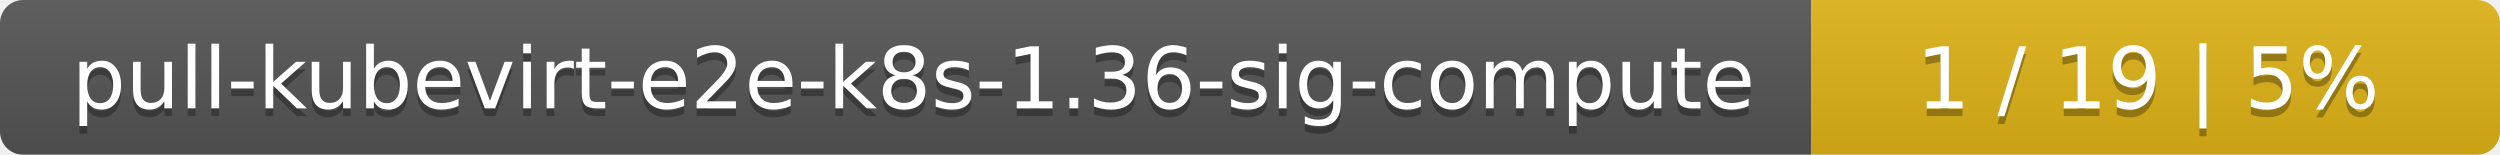
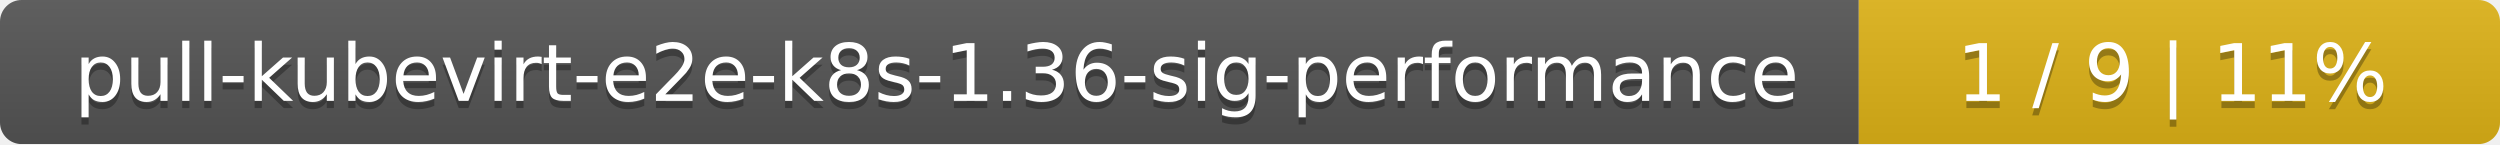
- <svg xmlns="http://www.w3.org/2000/svg" width="323" height="20">
+ <svg xmlns="http://www.w3.org/2000/svg" width="347" height="20">
  <linearGradient id="smooth" x2="0" y2="100%">
    <stop offset="0" stop-color="#bbb" stop-opacity=".1" />
    <stop offset="1" stop-opacity=".1" />
  </linearGradient>
  <mask id="round">
-     <rect width="323" height="20" rx="3" fill="#fff" />
+     <rect width="347" height="20" rx="3" fill="#fff" />
  </mask>
  <g mask="url(#round)">
-     <rect width="234" height="20" fill="#555" />
-     <rect x="234" width="89" height="20" fill="#dfb317" />
-     <rect width="323" height="20" fill="url(#smooth)" />
+     <rect width="258" height="20" fill="#555" />
+     <rect x="258" width="89" height="20" fill="#dfb317" />
+     <rect width="347" height="20" fill="url(#smooth)" />
  </g>
  <g fill="#fff" text-anchor="middle" font-family="DejaVu Sans,Verdana,Geneva,sans-serif" font-size="11">
-     <text x="118" y="15" fill="#010101" fill-opacity=".3">pull-kubevirt-e2e-k8s-1.36-sig-compute</text>
-     <text x="118" y="14">pull-kubevirt-e2e-k8s-1.36-sig-compute</text>
-     <text x="277.5" y="15" fill="#010101" fill-opacity=".3">1 / 19    |    5%</text>
-     <text x="277.5" y="14">1 / 19    |    5%</text>
+     <text x="130" y="15" fill="#010101" fill-opacity=".3">pull-kubevirt-e2e-k8s-1.36-sig-performance</text>
+     <text x="130" y="14">pull-kubevirt-e2e-k8s-1.36-sig-performance</text>
+     <text x="301.5" y="15" fill="#010101" fill-opacity=".3">1 / 9    |    11%</text>
+     <text x="301.5" y="14">1 / 9    |    11%</text>
  </g>
</svg>
